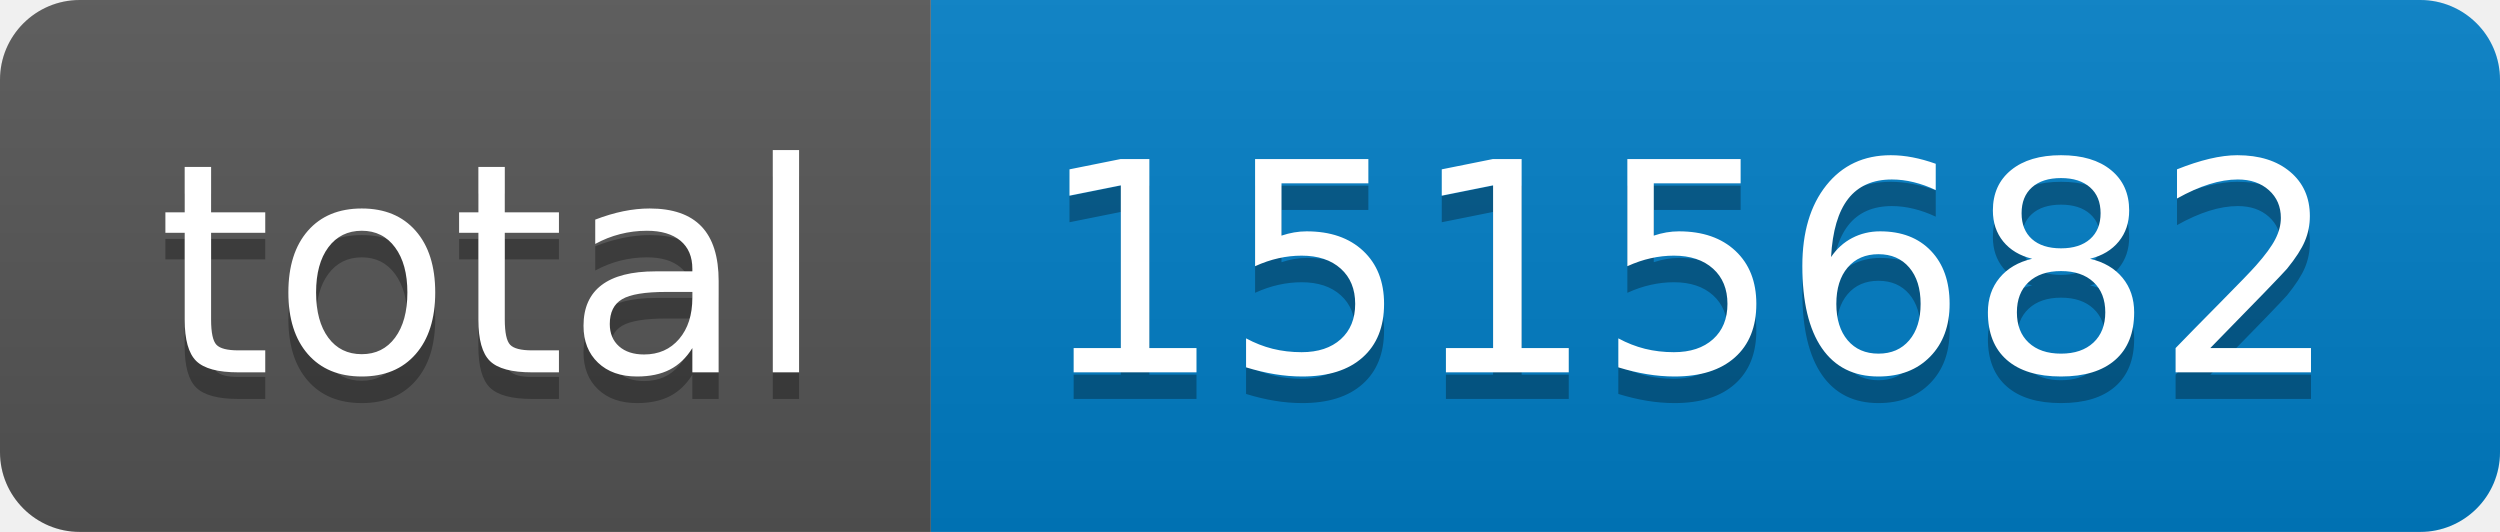
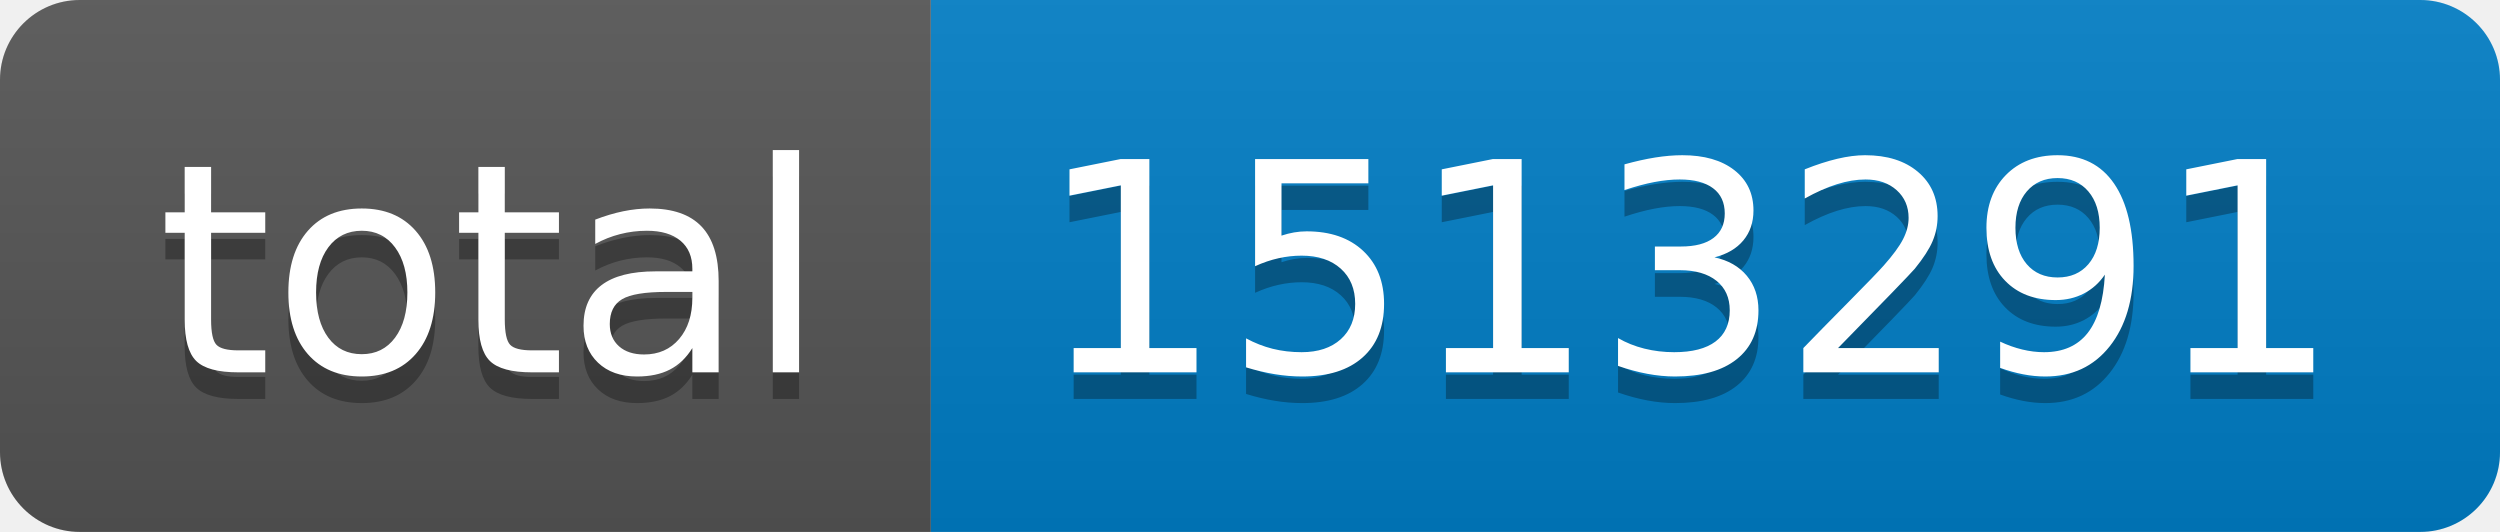
- <svg xmlns="http://www.w3.org/2000/svg" width="94" height="20" role="img" aria-label="total: 1515682">
+ <svg xmlns="http://www.w3.org/2000/svg" width="94" height="20" role="img" aria-label="total: 1513291">
  <linearGradient id="s" x2="0" y2="100%">
    <stop offset="0" stop-color="#bbb" stop-opacity=".1" />
    <stop offset="1" stop-opacity=".1" />
  </linearGradient>
  <clipPath id="r">
    <rect width="94" height="20" rx="3" fill="#fff" />
  </clipPath>
  <g clip-path="url(#r)">
    <rect width="35" height="20" fill="#555" />
    <rect x="35" width="59" height="20" fill="#007ec6" />
    <rect width="94" height="20" fill="url(#s)" />
  </g>
  <g fill="#fff" text-anchor="middle" font-family="Verdana,Geneva,DejaVu Sans,sans-serif" text-rendering="geometricPrecision" font-size="110">
    <text aria-hidden="true" x="185" y="150" fill="#010101" fill-opacity=".3" transform="scale(.1)" textLength="250">total</text>
    <text x="185" y="140" transform="scale(.1)" fill="#fff" textLength="250">total</text>
-     <text aria-hidden="true" x="635" y="150" fill="#010101" fill-opacity=".3" transform="scale(.1)" textLength="490">1515682</text>
-     <text x="635" y="140" transform="scale(.1)" fill="#fff" textLength="490">1515682</text>
+     <text aria-hidden="true" x="635" y="150" fill="#010101" fill-opacity=".3" transform="scale(.1)" textLength="490">1513291</text>
+     <text x="635" y="140" transform="scale(.1)" fill="#fff" textLength="490">1513291</text>
  </g>
</svg>
